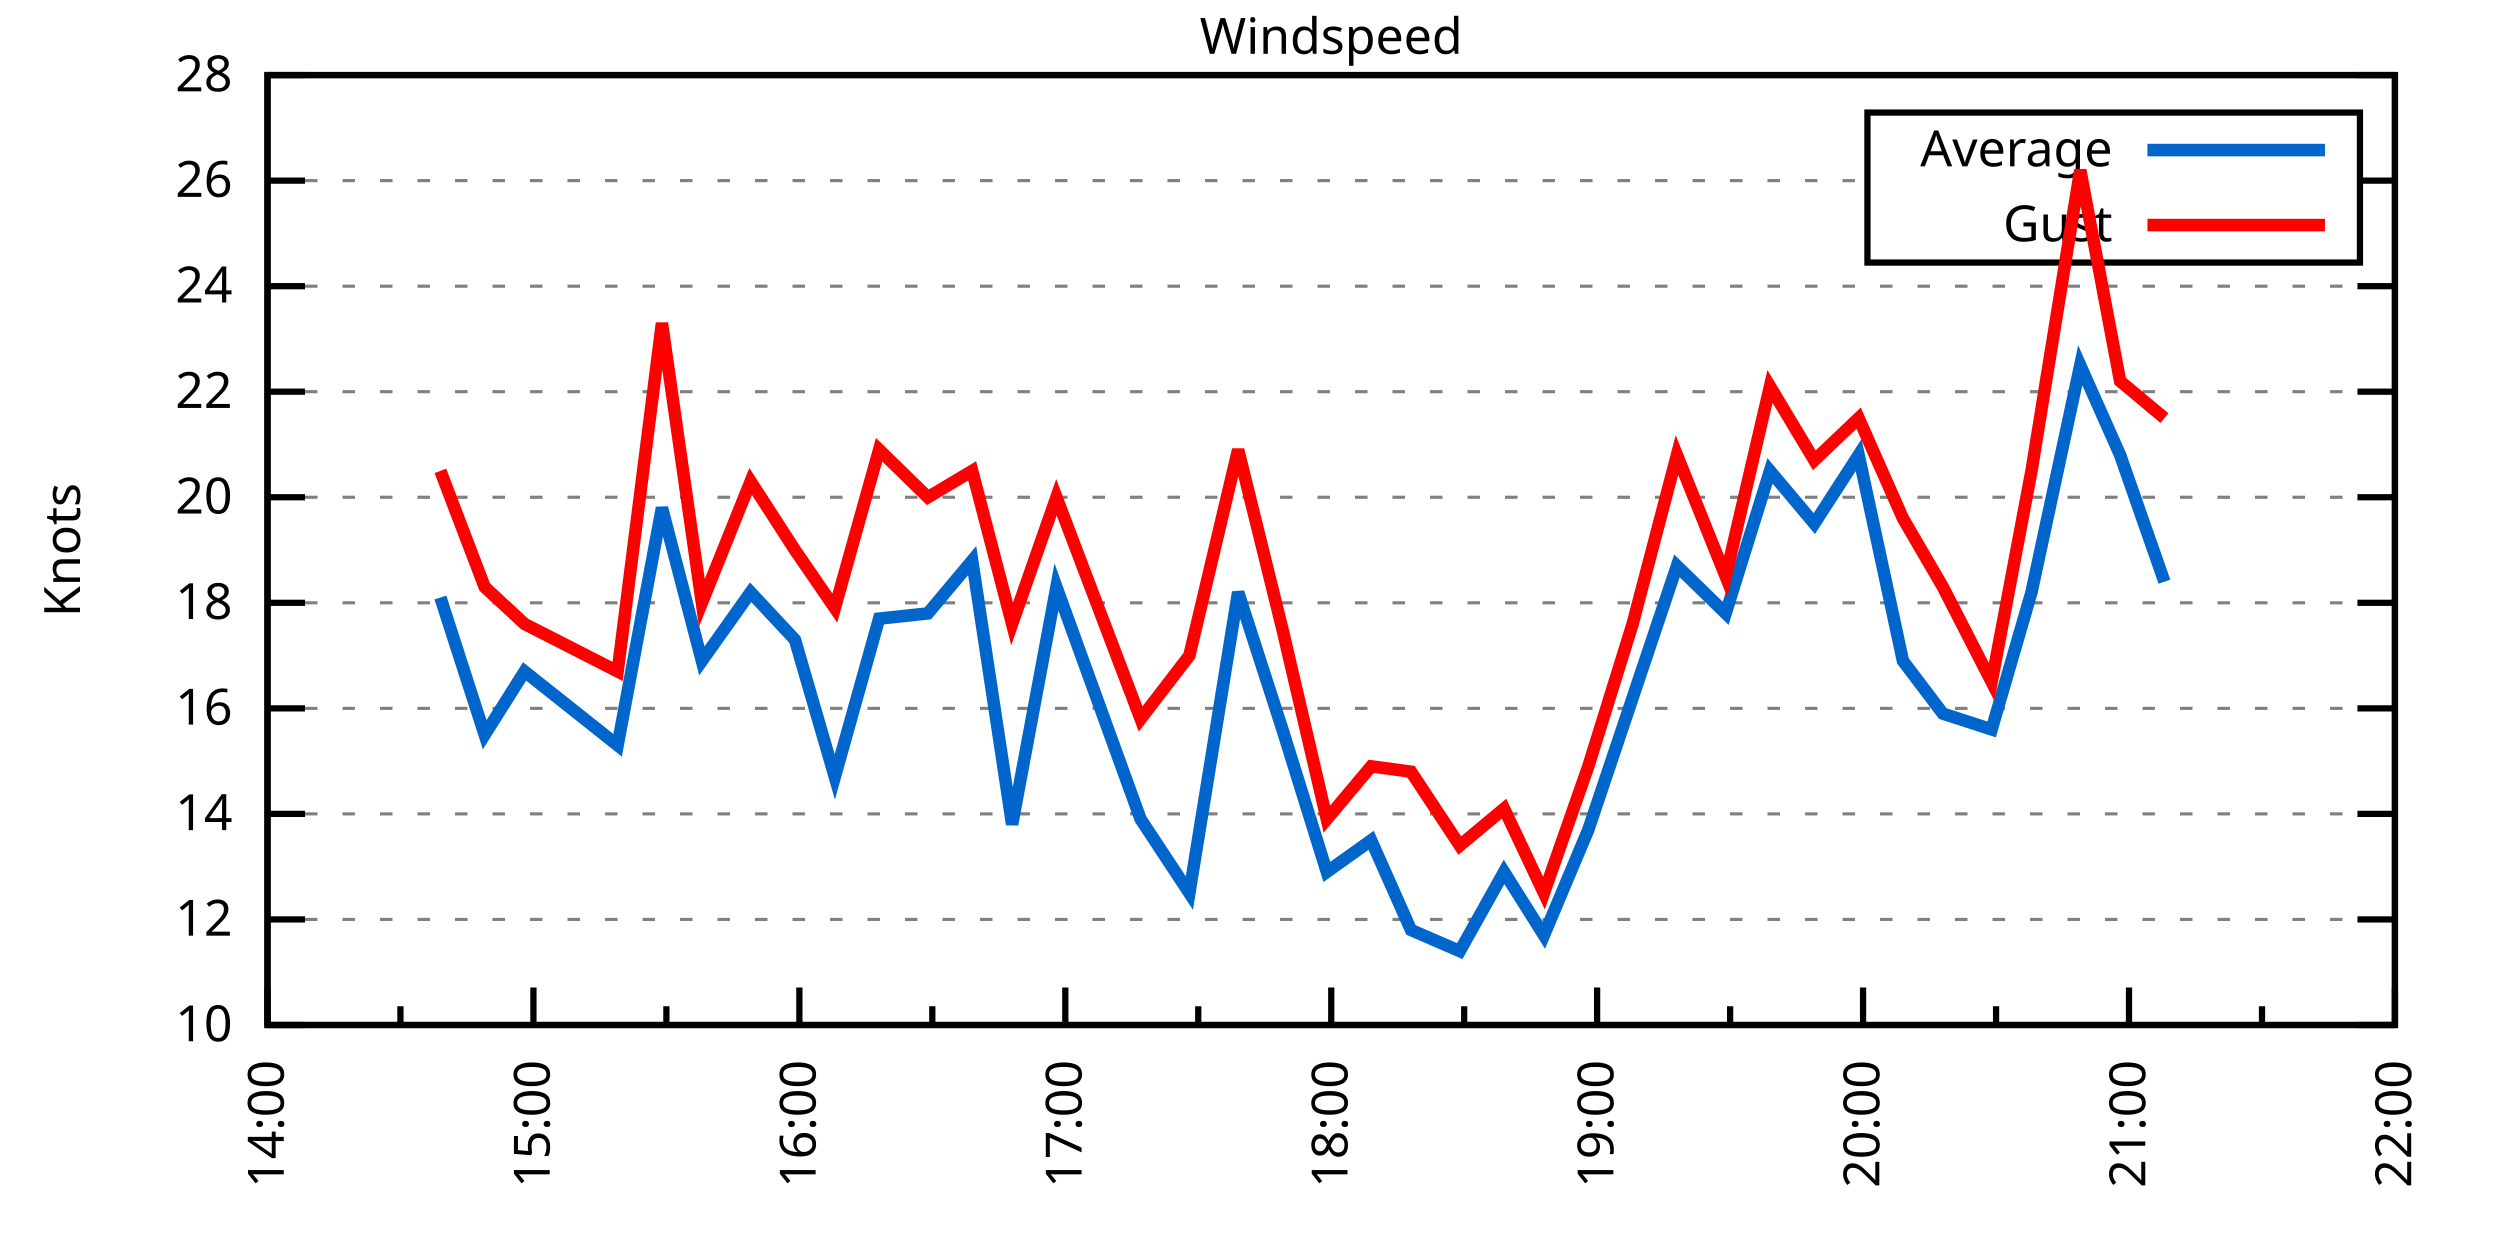
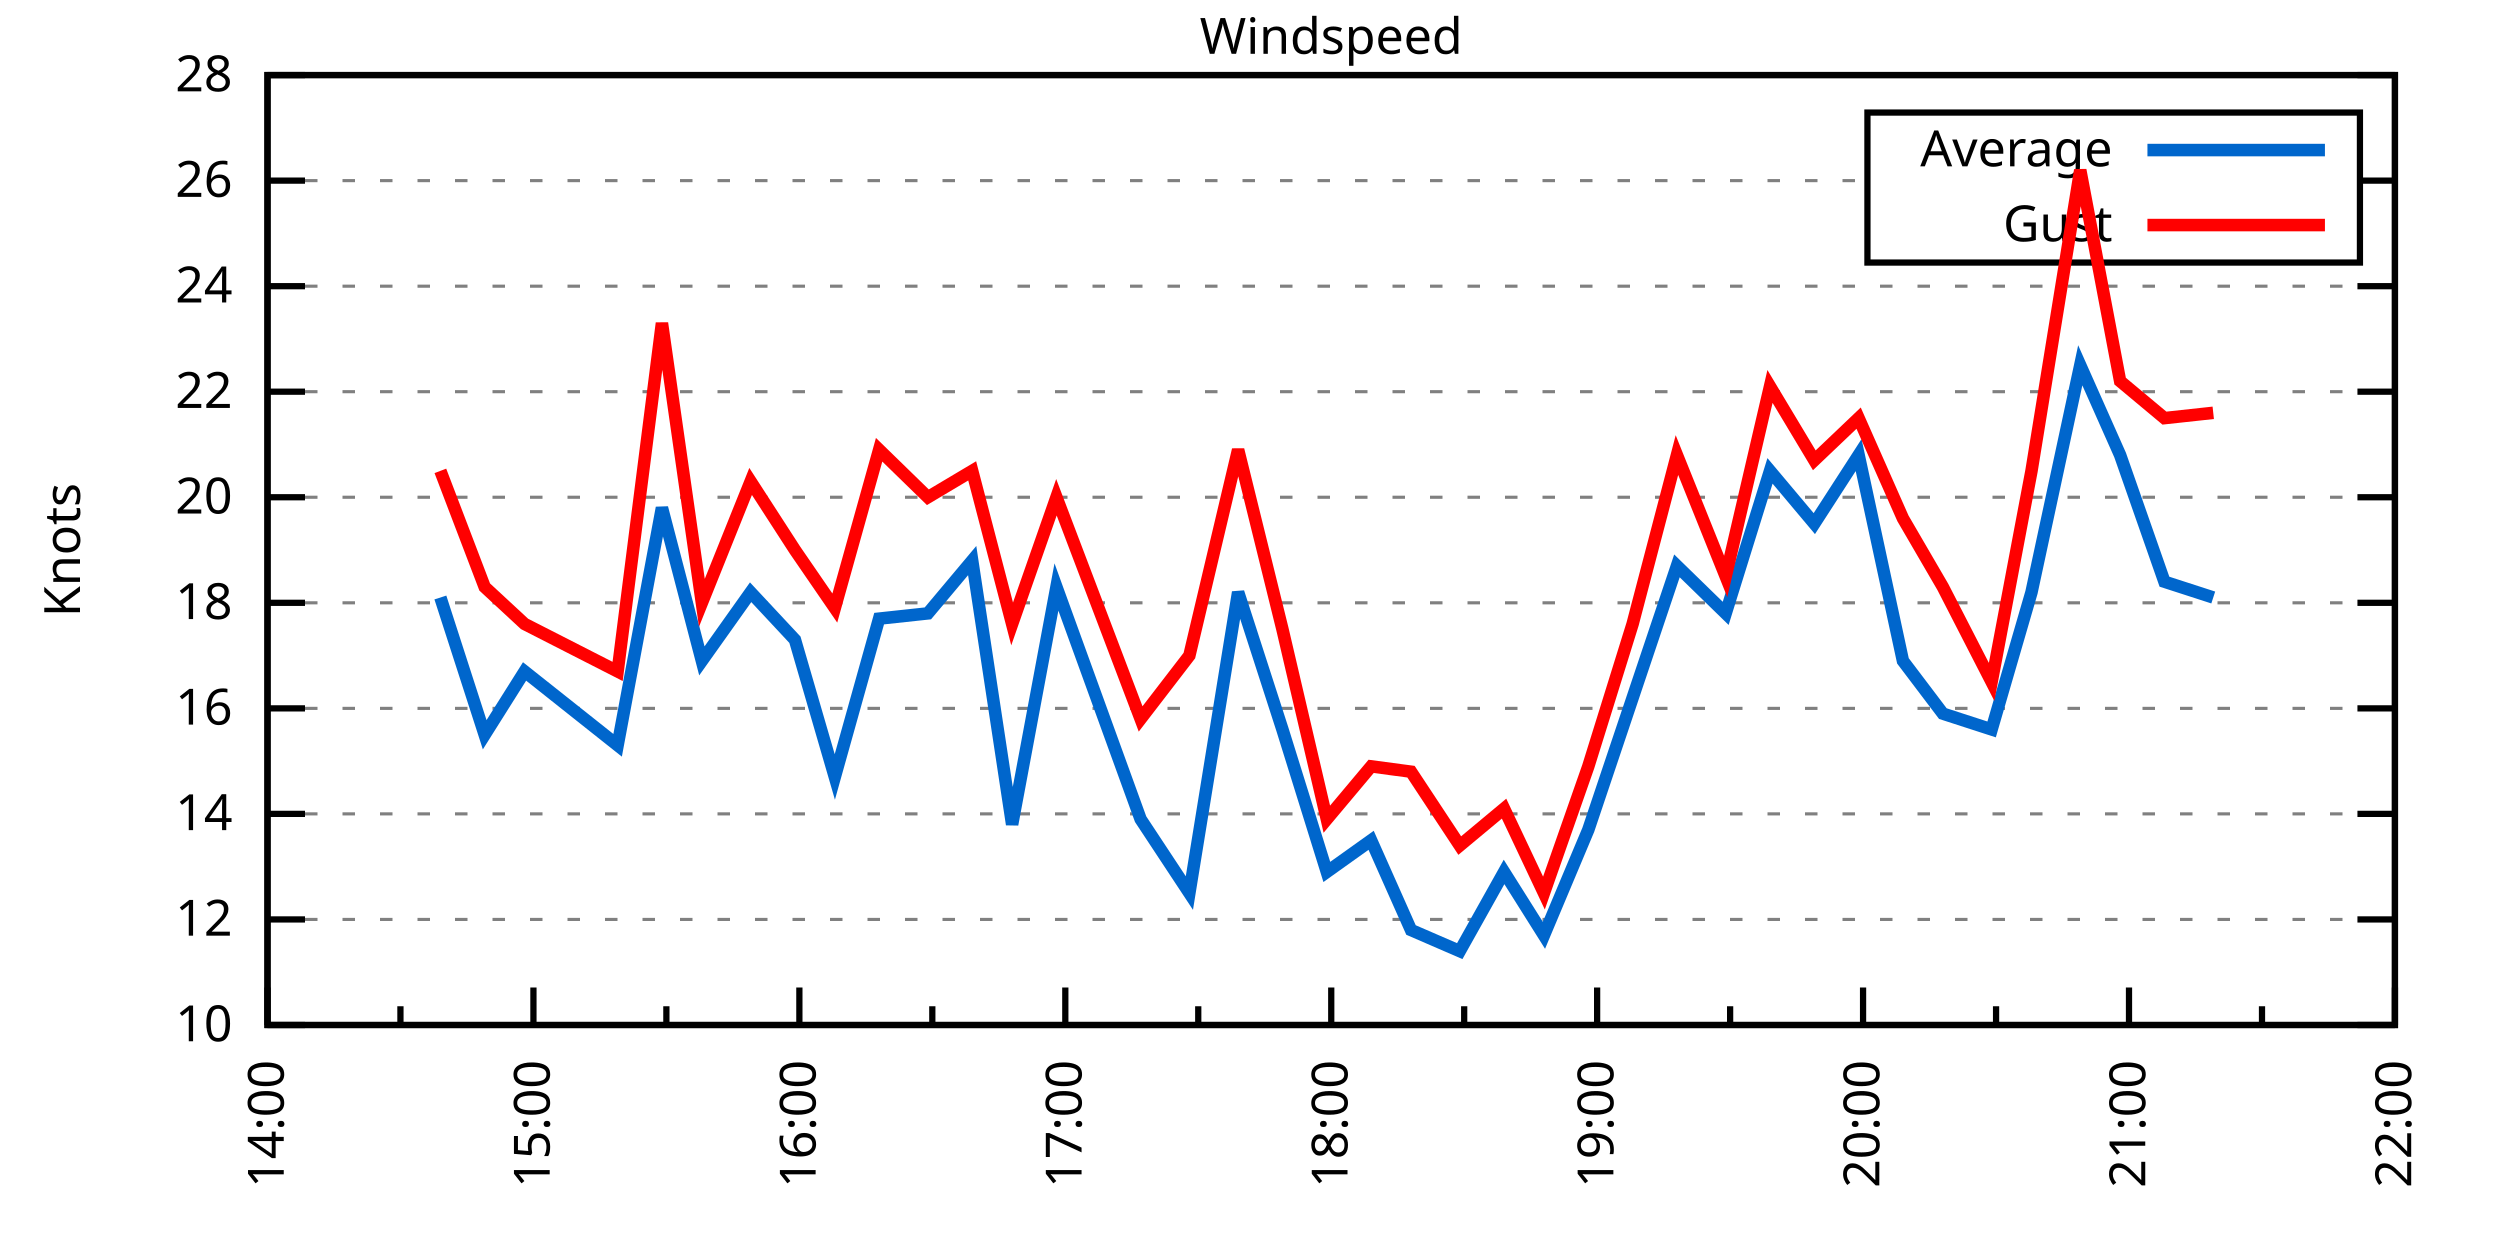
<svg xmlns="http://www.w3.org/2000/svg" xmlns:xlink="http://www.w3.org/1999/xlink" width="400" height="200" viewBox="0 0 400 200">
  <g id="gnuplot_canvas">
    <rect x="0" y="0" width="400" height="200" fill="none" />
    <defs>
      <circle id="gpDot" r="0.5" stroke-width="0.5" stroke="currentColor" />
      <path id="gpPt0" stroke-width="0.333" stroke="currentColor" d="M-1,0 h2 M0,-1 v2" />
      <path id="gpPt1" stroke-width="0.333" stroke="currentColor" d="M-1,-1 L1,1 M1,-1 L-1,1" />
      <path id="gpPt2" stroke-width="0.333" stroke="currentColor" d="M-1,0 L1,0 M0,-1 L0,1 M-1,-1 L1,1 M-1,1 L1,-1" />
      <rect id="gpPt3" stroke-width="0.333" stroke="currentColor" x="-1" y="-1" width="2" height="2" />
      <rect id="gpPt4" stroke-width="0.333" stroke="currentColor" fill="currentColor" x="-1" y="-1" width="2" height="2" />
      <circle id="gpPt5" stroke-width="0.333" stroke="currentColor" cx="0" cy="0" r="1" />
      <use xlink:href="#gpPt5" id="gpPt6" fill="currentColor" stroke="none" />
      <path id="gpPt7" stroke-width="0.333" stroke="currentColor" d="M0,-1.33 L-1.33,0.67 L1.33,0.67 z" />
      <use xlink:href="#gpPt7" id="gpPt8" fill="currentColor" stroke="none" />
      <use xlink:href="#gpPt7" id="gpPt9" stroke="currentColor" transform="rotate(180)" />
      <use xlink:href="#gpPt9" id="gpPt10" fill="currentColor" stroke="none" />
      <use xlink:href="#gpPt3" id="gpPt11" stroke="currentColor" transform="rotate(45)" />
      <use xlink:href="#gpPt11" id="gpPt12" fill="currentColor" stroke="none" />
      <path id="gpPt13" stroke-width="0.333" stroke="currentColor" d="M0,1.330 L1.265,0.411 L0.782,-1.067 L-0.782,-1.076 L-1.265,0.411 z" />
      <use xlink:href="#gpPt13" id="gpPt14" fill="currentColor" stroke="none" />
      <filter id="textbox" filterUnits="objectBoundingBox" x="0" y="0" height="1" width="1">
        <feFlood flood-color="white" flood-opacity="1" result="bgnd" />
        <feComposite in="SourceGraphic" in2="bgnd" operator="atop" />
      </filter>
      <filter id="greybox" filterUnits="objectBoundingBox" x="0" y="0" height="1" width="1">
        <feFlood flood-color="lightgrey" flood-opacity="1" result="grey" />
        <feComposite in="SourceGraphic" in2="grey" operator="atop" />
      </filter>
    </defs>
    <g fill="none" color="white" stroke="currentColor" stroke-width="1.00" stroke-linecap="butt" stroke-linejoin="miter">
</g>
    <g fill="none" color="black" stroke="currentColor" stroke-width="1.00" stroke-linecap="butt" stroke-linejoin="miter">
      <g stroke="none" shape-rendering="crispEdges">
        <polygon fill="rgb(255, 255, 255)" points="42.80,164.00 383.18,164.00 383.18,12.02 42.80,12.02 " />
      </g>
    </g>
    <g fill="none" color="black" stroke="currentColor" stroke-width="1.00" stroke-linecap="butt" stroke-linejoin="miter">
</g>
    <g fill="none" color="black" stroke="black" stroke-width="0.50" stroke-linecap="butt" stroke-linejoin="miter">
</g>
    <g fill="none" color="gray" stroke="currentColor" stroke-width="0.50" stroke-linecap="butt" stroke-linejoin="miter">
      <path stroke="gray" stroke-dasharray="2,4" class="gridline" d="M42.80,164.00 L383.19,164.00  " />
    </g>
    <g fill="none" color="gray" stroke="gray" stroke-width="1.00" stroke-linecap="butt" stroke-linejoin="miter">
</g>
    <g fill="none" color="black" stroke="currentColor" stroke-width="1.00" stroke-linecap="butt" stroke-linejoin="miter">
      <path stroke="black" d="M42.80,164.00 L48.80,164.00 M383.19,164.00 L377.19,164.00  " />
      <g transform="translate(37.20,166.60)" stroke="none" fill="black" font-family="Sans" font-size="8.00" text-anchor="end">
        <text>
          <tspan font-family="Sans"> 10</tspan>
        </text>
      </g>
    </g>
    <g fill="none" color="black" stroke="currentColor" stroke-width="1.00" stroke-linecap="butt" stroke-linejoin="miter">
</g>
    <g fill="none" color="black" stroke="black" stroke-width="0.50" stroke-linecap="butt" stroke-linejoin="miter">
</g>
    <g fill="none" color="gray" stroke="currentColor" stroke-width="0.50" stroke-linecap="butt" stroke-linejoin="miter">
      <path stroke="gray" stroke-dasharray="2,4" class="gridline" d="M42.80,147.11 L383.19,147.11  " />
    </g>
    <g fill="none" color="gray" stroke="gray" stroke-width="1.00" stroke-linecap="butt" stroke-linejoin="miter">
</g>
    <g fill="none" color="black" stroke="currentColor" stroke-width="1.00" stroke-linecap="butt" stroke-linejoin="miter">
      <path stroke="black" d="M42.80,147.11 L48.80,147.11 M383.19,147.11 L377.19,147.11  " />
      <g transform="translate(37.20,149.71)" stroke="none" fill="black" font-family="Sans" font-size="8.00" text-anchor="end">
        <text>
          <tspan font-family="Sans"> 12</tspan>
        </text>
      </g>
    </g>
    <g fill="none" color="black" stroke="currentColor" stroke-width="1.00" stroke-linecap="butt" stroke-linejoin="miter">
</g>
    <g fill="none" color="black" stroke="black" stroke-width="0.50" stroke-linecap="butt" stroke-linejoin="miter">
</g>
    <g fill="none" color="gray" stroke="currentColor" stroke-width="0.50" stroke-linecap="butt" stroke-linejoin="miter">
      <path stroke="gray" stroke-dasharray="2,4" class="gridline" d="M42.80,130.22 L383.19,130.22  " />
    </g>
    <g fill="none" color="gray" stroke="gray" stroke-width="1.00" stroke-linecap="butt" stroke-linejoin="miter">
</g>
    <g fill="none" color="black" stroke="currentColor" stroke-width="1.00" stroke-linecap="butt" stroke-linejoin="miter">
      <path stroke="black" d="M42.80,130.22 L48.80,130.22 M383.19,130.22 L377.19,130.22  " />
      <g transform="translate(37.20,132.82)" stroke="none" fill="black" font-family="Sans" font-size="8.00" text-anchor="end">
        <text>
          <tspan font-family="Sans"> 14</tspan>
        </text>
      </g>
    </g>
    <g fill="none" color="black" stroke="currentColor" stroke-width="1.00" stroke-linecap="butt" stroke-linejoin="miter">
</g>
    <g fill="none" color="black" stroke="black" stroke-width="0.50" stroke-linecap="butt" stroke-linejoin="miter">
</g>
    <g fill="none" color="gray" stroke="currentColor" stroke-width="0.50" stroke-linecap="butt" stroke-linejoin="miter">
      <path stroke="gray" stroke-dasharray="2,4" class="gridline" d="M42.80,113.34 L383.19,113.34  " />
    </g>
    <g fill="none" color="gray" stroke="gray" stroke-width="1.00" stroke-linecap="butt" stroke-linejoin="miter">
</g>
    <g fill="none" color="black" stroke="currentColor" stroke-width="1.00" stroke-linecap="butt" stroke-linejoin="miter">
      <path stroke="black" d="M42.80,113.34 L48.80,113.34 M383.19,113.34 L377.19,113.34  " />
      <g transform="translate(37.20,115.94)" stroke="none" fill="black" font-family="Sans" font-size="8.00" text-anchor="end">
        <text>
          <tspan font-family="Sans"> 16</tspan>
        </text>
      </g>
    </g>
    <g fill="none" color="black" stroke="currentColor" stroke-width="1.00" stroke-linecap="butt" stroke-linejoin="miter">
</g>
    <g fill="none" color="black" stroke="black" stroke-width="0.50" stroke-linecap="butt" stroke-linejoin="miter">
</g>
    <g fill="none" color="gray" stroke="currentColor" stroke-width="0.50" stroke-linecap="butt" stroke-linejoin="miter">
      <path stroke="gray" stroke-dasharray="2,4" class="gridline" d="M42.80,96.45 L383.19,96.45  " />
    </g>
    <g fill="none" color="gray" stroke="gray" stroke-width="1.00" stroke-linecap="butt" stroke-linejoin="miter">
</g>
    <g fill="none" color="black" stroke="currentColor" stroke-width="1.00" stroke-linecap="butt" stroke-linejoin="miter">
      <path stroke="black" d="M42.80,96.45 L48.80,96.45 M383.19,96.45 L377.19,96.45  " />
      <g transform="translate(37.20,99.05)" stroke="none" fill="black" font-family="Sans" font-size="8.00" text-anchor="end">
        <text>
          <tspan font-family="Sans"> 18</tspan>
        </text>
      </g>
    </g>
    <g fill="none" color="black" stroke="currentColor" stroke-width="1.00" stroke-linecap="butt" stroke-linejoin="miter">
</g>
    <g fill="none" color="black" stroke="black" stroke-width="0.50" stroke-linecap="butt" stroke-linejoin="miter">
</g>
    <g fill="none" color="gray" stroke="currentColor" stroke-width="0.50" stroke-linecap="butt" stroke-linejoin="miter">
      <path stroke="gray" stroke-dasharray="2,4" class="gridline" d="M42.80,79.56 L383.19,79.56  " />
    </g>
    <g fill="none" color="gray" stroke="gray" stroke-width="1.00" stroke-linecap="butt" stroke-linejoin="miter">
</g>
    <g fill="none" color="black" stroke="currentColor" stroke-width="1.00" stroke-linecap="butt" stroke-linejoin="miter">
      <path stroke="black" d="M42.80,79.56 L48.80,79.56 M383.19,79.56 L377.19,79.56  " />
      <g transform="translate(37.20,82.16)" stroke="none" fill="black" font-family="Sans" font-size="8.00" text-anchor="end">
        <text>
          <tspan font-family="Sans"> 20</tspan>
        </text>
      </g>
    </g>
    <g fill="none" color="black" stroke="currentColor" stroke-width="1.00" stroke-linecap="butt" stroke-linejoin="miter">
</g>
    <g fill="none" color="black" stroke="black" stroke-width="0.50" stroke-linecap="butt" stroke-linejoin="miter">
</g>
    <g fill="none" color="gray" stroke="currentColor" stroke-width="0.50" stroke-linecap="butt" stroke-linejoin="miter">
      <path stroke="gray" stroke-dasharray="2,4" class="gridline" d="M42.80,62.67 L383.19,62.67  " />
    </g>
    <g fill="none" color="gray" stroke="gray" stroke-width="1.00" stroke-linecap="butt" stroke-linejoin="miter">
</g>
    <g fill="none" color="black" stroke="currentColor" stroke-width="1.00" stroke-linecap="butt" stroke-linejoin="miter">
      <path stroke="black" d="M42.80,62.67 L48.80,62.67 M383.19,62.67 L377.19,62.67  " />
      <g transform="translate(37.20,65.27)" stroke="none" fill="black" font-family="Sans" font-size="8.00" text-anchor="end">
        <text>
          <tspan font-family="Sans"> 22</tspan>
        </text>
      </g>
    </g>
    <g fill="none" color="black" stroke="currentColor" stroke-width="1.00" stroke-linecap="butt" stroke-linejoin="miter">
</g>
    <g fill="none" color="black" stroke="black" stroke-width="0.50" stroke-linecap="butt" stroke-linejoin="miter">
</g>
    <g fill="none" color="gray" stroke="currentColor" stroke-width="0.50" stroke-linecap="butt" stroke-linejoin="miter">
      <path stroke="gray" stroke-dasharray="2,4" class="gridline" d="M42.80,45.79 L383.19,45.79  " />
    </g>
    <g fill="none" color="gray" stroke="gray" stroke-width="1.00" stroke-linecap="butt" stroke-linejoin="miter">
</g>
    <g fill="none" color="black" stroke="currentColor" stroke-width="1.00" stroke-linecap="butt" stroke-linejoin="miter">
      <path stroke="black" d="M42.80,45.79 L48.80,45.79 M383.19,45.79 L377.19,45.79  " />
      <g transform="translate(37.20,48.39)" stroke="none" fill="black" font-family="Sans" font-size="8.00" text-anchor="end">
        <text>
          <tspan font-family="Sans"> 24</tspan>
        </text>
      </g>
    </g>
    <g fill="none" color="black" stroke="currentColor" stroke-width="1.00" stroke-linecap="butt" stroke-linejoin="miter">
</g>
    <g fill="none" color="black" stroke="black" stroke-width="0.50" stroke-linecap="butt" stroke-linejoin="miter">
</g>
    <g fill="none" color="gray" stroke="currentColor" stroke-width="0.50" stroke-linecap="butt" stroke-linejoin="miter">
      <path stroke="gray" stroke-dasharray="2,4" class="gridline" d="M42.80,28.90 L298.79,28.90 M377.59,28.90 L383.19,28.90  " />
    </g>
    <g fill="none" color="gray" stroke="gray" stroke-width="1.00" stroke-linecap="butt" stroke-linejoin="miter">
</g>
    <g fill="none" color="black" stroke="currentColor" stroke-width="1.00" stroke-linecap="butt" stroke-linejoin="miter">
      <path stroke="black" d="M42.80,28.90 L48.80,28.90 M383.19,28.90 L377.19,28.90  " />
      <g transform="translate(37.20,31.50)" stroke="none" fill="black" font-family="Sans" font-size="8.00" text-anchor="end">
        <text>
          <tspan font-family="Sans"> 26</tspan>
        </text>
      </g>
    </g>
    <g fill="none" color="black" stroke="currentColor" stroke-width="1.00" stroke-linecap="butt" stroke-linejoin="miter">
</g>
    <g fill="none" color="black" stroke="black" stroke-width="0.50" stroke-linecap="butt" stroke-linejoin="miter">
</g>
    <g fill="none" color="gray" stroke="currentColor" stroke-width="0.50" stroke-linecap="butt" stroke-linejoin="miter">
      <path stroke="gray" stroke-dasharray="2,4" class="gridline" d="M42.80,12.01 L383.19,12.01  " />
    </g>
    <g fill="none" color="gray" stroke="gray" stroke-width="1.00" stroke-linecap="butt" stroke-linejoin="miter">
</g>
    <g fill="none" color="black" stroke="currentColor" stroke-width="1.00" stroke-linecap="butt" stroke-linejoin="miter">
      <path stroke="black" d="M42.80,12.01 L48.80,12.01 M383.19,12.01 L377.19,12.01  " />
      <g transform="translate(37.20,14.61)" stroke="none" fill="black" font-family="Sans" font-size="8.00" text-anchor="end">
        <text>
          <tspan font-family="Sans"> 28</tspan>
        </text>
      </g>
    </g>
    <g fill="none" color="black" stroke="currentColor" stroke-width="1.00" stroke-linecap="butt" stroke-linejoin="miter">
      <path stroke="black" d="M42.80,164.00 L42.80,158.00  " />
      <g transform="translate(45.40,169.60) rotate(270)" stroke="none" fill="black" font-family="Sans" font-size="8.00" text-anchor="end">
        <text>
          <tspan font-family="Sans">14:00</tspan>
        </text>
      </g>
    </g>
    <g fill="none" color="black" stroke="currentColor" stroke-width="1.00" stroke-linecap="butt" stroke-linejoin="miter">
      <path stroke="black" d="M64.07,164.00 L64.07,161.00 M85.35,164.00 L85.35,158.00  " />
      <g transform="translate(87.95,169.60) rotate(270)" stroke="none" fill="black" font-family="Sans" font-size="8.00" text-anchor="end">
        <text>
          <tspan font-family="Sans">15:00</tspan>
        </text>
      </g>
    </g>
    <g fill="none" color="black" stroke="currentColor" stroke-width="1.00" stroke-linecap="butt" stroke-linejoin="miter">
      <path stroke="black" d="M106.62,164.00 L106.62,161.00 M127.90,164.00 L127.90,158.00  " />
      <g transform="translate(130.50,169.60) rotate(270)" stroke="none" fill="black" font-family="Sans" font-size="8.00" text-anchor="end">
        <text>
          <tspan font-family="Sans">16:00</tspan>
        </text>
      </g>
    </g>
    <g fill="none" color="black" stroke="currentColor" stroke-width="1.00" stroke-linecap="butt" stroke-linejoin="miter">
      <path stroke="black" d="M149.17,164.00 L149.17,161.00 M170.45,164.00 L170.45,158.00  " />
      <g transform="translate(173.05,169.60) rotate(270)" stroke="none" fill="black" font-family="Sans" font-size="8.00" text-anchor="end">
        <text>
          <tspan font-family="Sans">17:00</tspan>
        </text>
      </g>
    </g>
    <g fill="none" color="black" stroke="currentColor" stroke-width="1.00" stroke-linecap="butt" stroke-linejoin="miter">
      <path stroke="black" d="M191.72,164.00 L191.72,161.00 M213.00,164.00 L213.00,158.00  " />
      <g transform="translate(215.60,169.60) rotate(270)" stroke="none" fill="black" font-family="Sans" font-size="8.00" text-anchor="end">
        <text>
          <tspan font-family="Sans">18:00</tspan>
        </text>
      </g>
    </g>
    <g fill="none" color="black" stroke="currentColor" stroke-width="1.00" stroke-linecap="butt" stroke-linejoin="miter">
      <path stroke="black" d="M234.27,164.00 L234.27,161.00 M255.54,164.00 L255.54,158.00  " />
      <g transform="translate(258.14,169.60) rotate(270)" stroke="none" fill="black" font-family="Sans" font-size="8.00" text-anchor="end">
        <text>
          <tspan font-family="Sans">19:00</tspan>
        </text>
      </g>
    </g>
    <g fill="none" color="black" stroke="currentColor" stroke-width="1.00" stroke-linecap="butt" stroke-linejoin="miter">
      <path stroke="black" d="M276.82,164.00 L276.82,161.00 M298.09,164.00 L298.09,158.00  " />
      <g transform="translate(300.69,169.60) rotate(270)" stroke="none" fill="black" font-family="Sans" font-size="8.00" text-anchor="end">
        <text>
          <tspan font-family="Sans">20:00</tspan>
        </text>
      </g>
    </g>
    <g fill="none" color="black" stroke="currentColor" stroke-width="1.00" stroke-linecap="butt" stroke-linejoin="miter">
      <path stroke="black" d="M319.37,164.00 L319.37,161.00 M340.64,164.00 L340.64,158.00  " />
      <g transform="translate(343.24,169.60) rotate(270)" stroke="none" fill="black" font-family="Sans" font-size="8.00" text-anchor="end">
        <text>
          <tspan font-family="Sans">21:00</tspan>
        </text>
      </g>
    </g>
    <g fill="none" color="black" stroke="currentColor" stroke-width="1.00" stroke-linecap="butt" stroke-linejoin="miter">
      <path stroke="black" d="M361.92,164.00 L361.92,161.00 M383.19,164.00 L383.19,158.00  " />
      <g transform="translate(385.79,169.60) rotate(270)" stroke="none" fill="black" font-family="Sans" font-size="8.00" text-anchor="end">
        <text>
          <tspan font-family="Sans">22:00</tspan>
        </text>
      </g>
    </g>
    <g fill="none" color="black" stroke="currentColor" stroke-width="1.00" stroke-linecap="butt" stroke-linejoin="miter">
</g>
    <g fill="none" color="black" stroke="currentColor" stroke-width="1.00" stroke-linecap="butt" stroke-linejoin="miter">
      <path stroke="black" d="M42.80,12.01 L42.80,164.00 L383.19,164.00 L383.19,12.01 L42.80,12.01 Z  " />
    </g>
    <g fill="none" color="black" stroke="currentColor" stroke-width="1.00" stroke-linecap="butt" stroke-linejoin="miter">
      <g transform="translate(12.80,88.01) rotate(270)" stroke="none" fill="black" font-family="Sans" font-size="8.00" text-anchor="middle">
        <text>
          <tspan font-family="Sans">Knots</tspan>
        </text>
      </g>
    </g>
    <g fill="none" color="black" stroke="currentColor" stroke-width="1.00" stroke-linecap="butt" stroke-linejoin="miter">
</g>
    <g fill="none" color="black" stroke="currentColor" stroke-width="1.00" stroke-linecap="butt" stroke-linejoin="miter">
      <path stroke="black" d="M298.79,42.01 L298.79,18.01 L377.59,18.01 L377.59,42.01 L298.79,42.01 Z  " />
    </g>
    <g id="Windspeed_plot_1">
      <g fill="none" color="white" stroke="black" stroke-width="2.00" stroke-linecap="butt" stroke-linejoin="miter">
</g>
      <g fill="none" color="black" stroke="currentColor" stroke-width="2.00" stroke-linecap="butt" stroke-linejoin="miter">
        <g transform="translate(337.99,26.61)" stroke="none" fill="black" font-family="Sans" font-size="8.00" text-anchor="end">
          <text>
            <tspan font-family="Sans">Average</tspan>
          </text>
        </g>
      </g>
      <g fill="none" color="black" stroke="currentColor" stroke-width="2.00" stroke-linecap="butt" stroke-linejoin="miter">
-         <path stroke="rgb(  0, 102, 204)" d="M343.59,24.01 L371.99,24.01 M70.46,95.60 L77.55,117.56 L83.93,107.43 L98.82,119.25 L105.91,81.25 L112.30,105.74   L120.10,94.76 L127.19,102.36 L133.57,124.31 L140.66,98.98 L148.46,98.14 L155.55,89.69 L161.94,131.91 L169.03,93.92   L182.50,131.07 L190.30,142.89 L198.10,94.76 L205.19,116.71 L212.29,139.51 L219.38,134.45 L225.76,148.80 L233.56,152.18   L240.65,139.51 L247.03,149.65 L254.13,132.76 L261.22,111.65 L268.31,90.54 L276.11,98.14 L283.20,75.34 L290.29,83.78   L297.38,72.81 L304.47,105.74 L310.86,114.18 L318.66,116.71 L325.04,94.76 L332.84,58.45 L339.22,72.81 L346.31,93.07    " />
+         <path stroke="rgb(  0, 102, 204)" d="M343.59,24.01 L371.99,24.01 M70.46,95.60 L77.55,117.56 L83.93,107.43 L98.82,119.25 L105.91,81.25 L112.30,105.74   L120.10,94.76 L127.19,102.36 L133.57,124.31 L140.66,98.98 L148.46,98.14 L155.55,89.69 L161.94,131.91 L169.03,93.92   L182.50,131.07 L190.30,142.89 L198.10,94.76 L205.19,116.71 L212.29,139.51 L219.38,134.45 L225.76,148.80 L233.56,152.18   L240.65,139.51 L247.03,149.65 L254.13,132.76 L261.22,111.65 L268.31,90.54 L276.11,98.14 L283.20,75.34 L290.29,83.78   L297.38,72.81 L304.47,105.74 L310.86,114.18 L318.66,116.71 L325.04,94.76 L332.84,58.45 L339.22,72.81 L346.31,93.07   L354.12,95.60  " />
      </g>
    </g>
    <g id="Windspeed_plot_2">
      <g fill="none" color="black" stroke="currentColor" stroke-width="2.00" stroke-linecap="butt" stroke-linejoin="miter">
        <g transform="translate(337.99,38.61)" stroke="none" fill="black" font-family="Sans" font-size="8.00" text-anchor="end">
          <text>
            <tspan font-family="Sans">Gust</tspan>
          </text>
        </g>
      </g>
      <g fill="none" color="black" stroke="currentColor" stroke-width="2.00" stroke-linecap="butt" stroke-linejoin="miter">
-         <path stroke="rgb(255,   0,   0)" d="M343.59,36.01 L371.99,36.01 M70.46,75.34 L77.55,93.92 L83.93,99.83 L98.82,107.43 L105.91,51.70 L112.30,96.45   L120.10,77.03 L127.19,88.00 L133.57,97.29 L140.66,71.96 L148.46,79.56 L155.55,75.34 L161.94,99.83 L169.03,79.56   L182.50,115.03 L190.30,104.89 L198.10,71.96 L205.19,100.67 L212.29,131.07 L219.38,122.62 L225.76,123.47 L233.56,135.29   L240.65,129.38 L247.03,142.89 L254.13,122.62 L261.22,99.83 L268.31,72.81 L276.11,92.23 L283.20,61.83 L290.29,73.65   L297.38,66.90 L304.47,82.94 L310.86,93.92 L318.66,109.11 L325.04,75.34 L332.84,27.21 L339.22,60.98 L346.31,66.90    " />
+         <path stroke="rgb(255,   0,   0)" d="M343.59,36.01 L371.99,36.01 M70.46,75.34 L77.55,93.92 L83.93,99.83 L98.82,107.43 L105.91,51.70 L112.30,96.45   L120.10,77.03 L127.19,88.00 L133.57,97.29 L140.66,71.96 L148.46,79.56 L155.55,75.34 L161.94,99.83 L169.03,79.56   L182.50,115.03 L190.30,104.89 L198.10,71.96 L205.19,100.67 L212.29,131.07 L219.38,122.62 L225.76,123.47 L233.56,135.29   L240.65,129.38 L247.03,142.89 L254.13,122.62 L261.22,99.83 L268.31,72.81 L276.11,92.23 L283.20,61.83 L290.29,73.65   L297.38,66.90 L304.47,82.94 L310.86,93.92 L318.66,109.11 L325.04,75.34 L332.84,27.21 L339.22,60.98 L346.31,66.90   L354.12,66.05  " />
      </g>
    </g>
    <g fill="none" color="black" stroke="currentColor" stroke-width="2.00" stroke-linecap="butt" stroke-linejoin="miter">
</g>
    <g fill="none" color="black" stroke="black" stroke-width="1.00" stroke-linecap="butt" stroke-linejoin="miter">
</g>
    <g fill="none" color="black" stroke="currentColor" stroke-width="1.00" stroke-linecap="butt" stroke-linejoin="miter">
      <path stroke="black" d="M42.80,12.01 L42.80,164.00 L383.19,164.00 L383.19,12.01 L42.80,12.01 Z  " />
    </g>
    <g fill="none" color="black" stroke="currentColor" stroke-width="1.00" stroke-linecap="butt" stroke-linejoin="miter">
      <g transform="translate(212.99,8.61)" stroke="none" fill="black" font-family="Sans" font-size="8.00" text-anchor="middle">
        <text>
          <tspan font-family="Sans">Windspeed</tspan>
        </text>
      </g>
    </g>
    <g fill="none" color="black" stroke="currentColor" stroke-width="1.00" stroke-linecap="butt" stroke-linejoin="miter">
</g>
  </g>
</svg>
